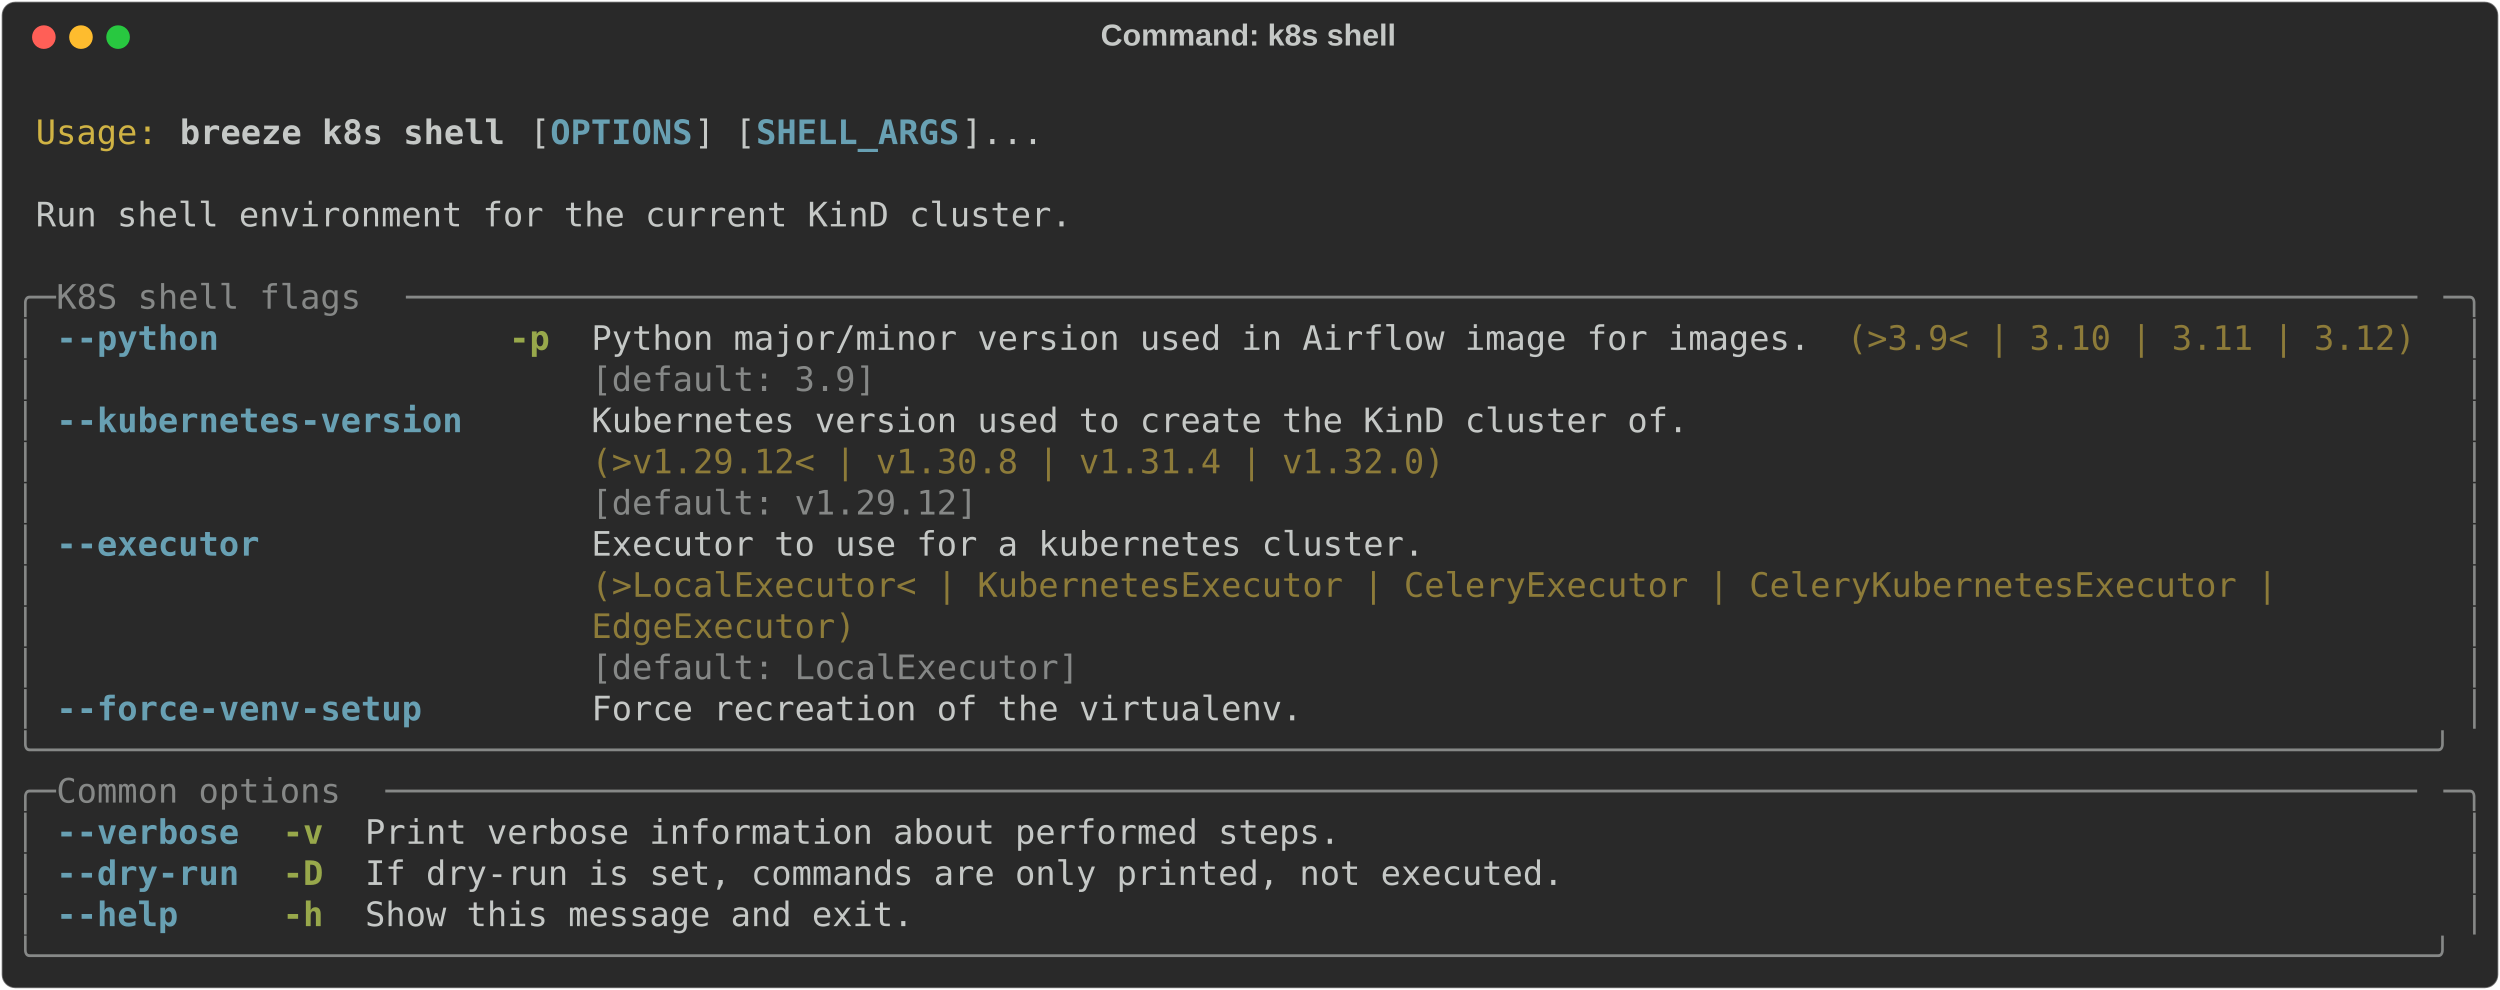
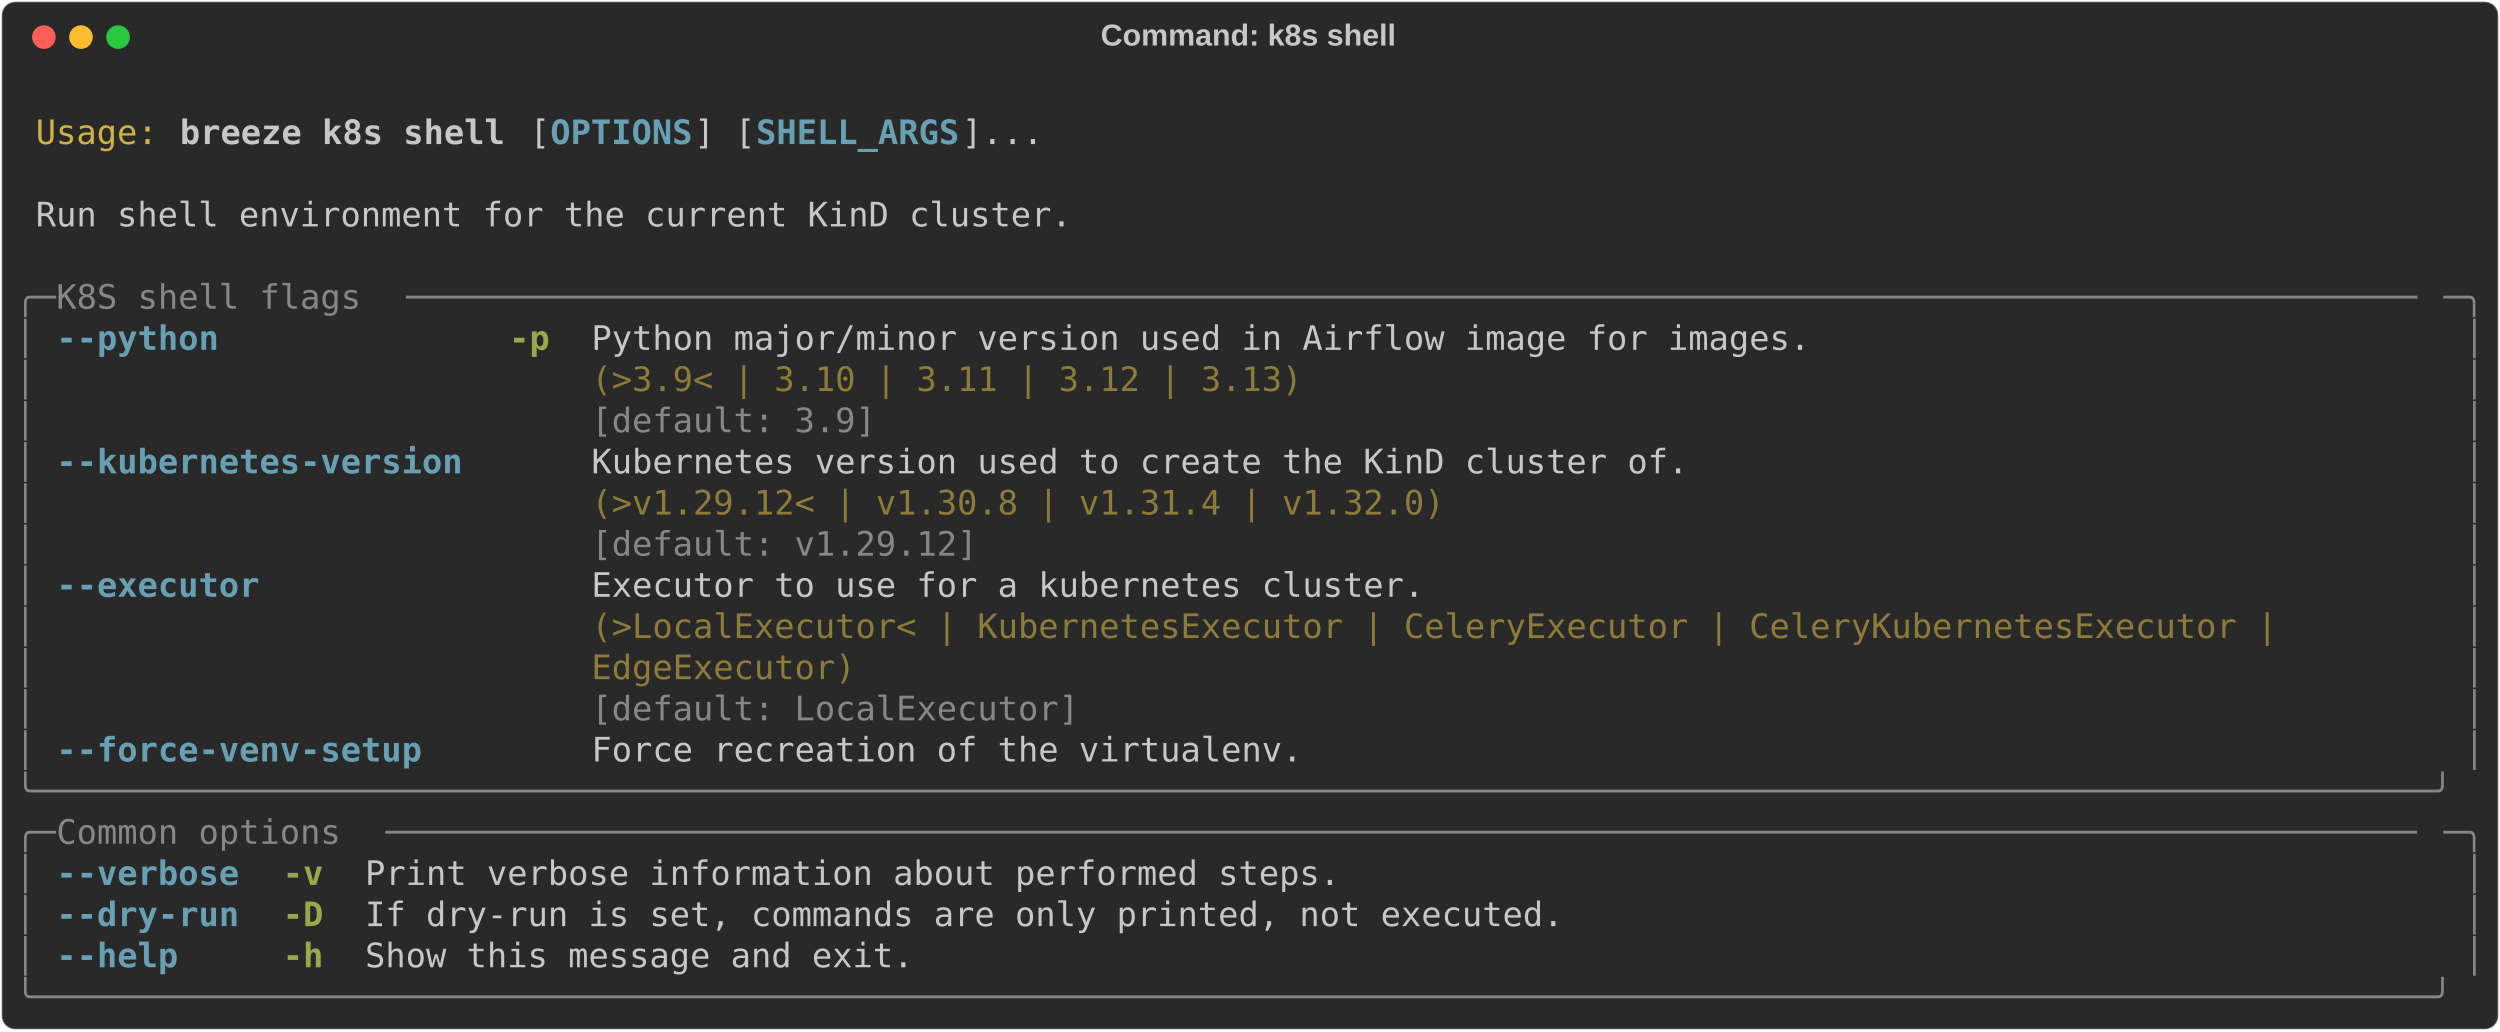
- <svg xmlns="http://www.w3.org/2000/svg" class="rich-terminal" viewBox="0 0 1482 586.8">
+ <svg xmlns="http://www.w3.org/2000/svg" class="rich-terminal" viewBox="0 0 1482 611.2">
  <style>

    @font-face {
        font-family: "Fira Code";
        src: local("FiraCode-Regular"),
                url("https://cdnjs.cloudflare.com/ajax/libs/firacode/6.2.0/woff2/FiraCode-Regular.woff2") format("woff2"),
                url("https://cdnjs.cloudflare.com/ajax/libs/firacode/6.2.0/woff/FiraCode-Regular.woff") format("woff");
        font-style: normal;
        font-weight: 400;
    }
    @font-face {
        font-family: "Fira Code";
        src: local("FiraCode-Bold"),
                url("https://cdnjs.cloudflare.com/ajax/libs/firacode/6.2.0/woff2/FiraCode-Bold.woff2") format("woff2"),
                url("https://cdnjs.cloudflare.com/ajax/libs/firacode/6.2.0/woff/FiraCode-Bold.woff") format("woff");
        font-style: bold;
        font-weight: 700;
    }

    .breeze-k8s-shell-matrix {
        font-family: Fira Code, monospace;
        font-size: 20px;
        line-height: 24.4px;
        font-variant-east-asian: full-width;
    }

    .breeze-k8s-shell-title {
        font-size: 18px;
        font-weight: bold;
        font-family: arial;
    }

    .breeze-k8s-shell-r1 { fill: #c5c8c6 }
.breeze-k8s-shell-r2 { fill: #d0b344 }
.breeze-k8s-shell-r3 { fill: #c5c8c6;font-weight: bold }
.breeze-k8s-shell-r4 { fill: #68a0b3;font-weight: bold }
.breeze-k8s-shell-r5 { fill: #868887 }
.breeze-k8s-shell-r6 { fill: #98a84b;font-weight: bold }
.breeze-k8s-shell-r7 { fill: #8d7b39 }
    </style>
  <defs>
    <clipPath id="breeze-k8s-shell-clip-terminal">
-       <rect x="0" y="0" width="1463.0" height="535.8" />
+       <rect x="0" y="0" width="1463.0" height="560.2" />
    </clipPath>
    <clipPath id="breeze-k8s-shell-line-0">
      <rect x="0" y="1.5" width="1464" height="24.65" />
    </clipPath>
    <clipPath id="breeze-k8s-shell-line-1">
      <rect x="0" y="25.9" width="1464" height="24.65" />
    </clipPath>
    <clipPath id="breeze-k8s-shell-line-2">
      <rect x="0" y="50.3" width="1464" height="24.65" />
    </clipPath>
    <clipPath id="breeze-k8s-shell-line-3">
      <rect x="0" y="74.7" width="1464" height="24.65" />
    </clipPath>
    <clipPath id="breeze-k8s-shell-line-4">
      <rect x="0" y="99.1" width="1464" height="24.65" />
    </clipPath>
    <clipPath id="breeze-k8s-shell-line-5">
      <rect x="0" y="123.5" width="1464" height="24.65" />
    </clipPath>
    <clipPath id="breeze-k8s-shell-line-6">
      <rect x="0" y="147.9" width="1464" height="24.65" />
    </clipPath>
    <clipPath id="breeze-k8s-shell-line-7">
      <rect x="0" y="172.3" width="1464" height="24.65" />
    </clipPath>
    <clipPath id="breeze-k8s-shell-line-8">
      <rect x="0" y="196.7" width="1464" height="24.65" />
    </clipPath>
    <clipPath id="breeze-k8s-shell-line-9">
      <rect x="0" y="221.1" width="1464" height="24.65" />
    </clipPath>
    <clipPath id="breeze-k8s-shell-line-10">
      <rect x="0" y="245.5" width="1464" height="24.65" />
    </clipPath>
    <clipPath id="breeze-k8s-shell-line-11">
      <rect x="0" y="269.9" width="1464" height="24.65" />
    </clipPath>
    <clipPath id="breeze-k8s-shell-line-12">
      <rect x="0" y="294.3" width="1464" height="24.65" />
    </clipPath>
    <clipPath id="breeze-k8s-shell-line-13">
      <rect x="0" y="318.7" width="1464" height="24.65" />
    </clipPath>
    <clipPath id="breeze-k8s-shell-line-14">
      <rect x="0" y="343.1" width="1464" height="24.65" />
    </clipPath>
    <clipPath id="breeze-k8s-shell-line-15">
      <rect x="0" y="367.5" width="1464" height="24.65" />
    </clipPath>
    <clipPath id="breeze-k8s-shell-line-16">
      <rect x="0" y="391.9" width="1464" height="24.65" />
    </clipPath>
    <clipPath id="breeze-k8s-shell-line-17">
      <rect x="0" y="416.3" width="1464" height="24.65" />
    </clipPath>
    <clipPath id="breeze-k8s-shell-line-18">
      <rect x="0" y="440.7" width="1464" height="24.65" />
    </clipPath>
    <clipPath id="breeze-k8s-shell-line-19">
      <rect x="0" y="465.1" width="1464" height="24.65" />
    </clipPath>
    <clipPath id="breeze-k8s-shell-line-20">
      <rect x="0" y="489.5" width="1464" height="24.65" />
    </clipPath>
+     <clipPath id="breeze-k8s-shell-line-21">
+       <rect x="0" y="513.9" width="1464" height="24.65" />
+     </clipPath>
  </defs>
-   <rect fill="#292929" stroke="rgba(255,255,255,0.35)" stroke-width="1" x="1" y="1" width="1480" height="584.8" rx="8" />
+   <rect fill="#292929" stroke="rgba(255,255,255,0.35)" stroke-width="1" x="1" y="1" width="1480" height="609.2" rx="8" />
  <text class="breeze-k8s-shell-title" fill="#c5c8c6" text-anchor="middle" x="740" y="27">Command: k8s shell</text>
  <g transform="translate(26,22)">
    <circle cx="0" cy="0" r="7" fill="#ff5f57" />
    <circle cx="22" cy="0" r="7" fill="#febc2e" />
    <circle cx="44" cy="0" r="7" fill="#28c840" />
  </g>
  <g transform="translate(9, 41)" clip-path="url(#breeze-k8s-shell-clip-terminal)">
    <g class="breeze-k8s-shell-matrix">
      <text class="breeze-k8s-shell-r1" x="1464" y="20" textLength="12.2" clip-path="url(#breeze-k8s-shell-line-0)">
</text>
      <text class="breeze-k8s-shell-r2" x="12.2" y="44.4" textLength="73.2" clip-path="url(#breeze-k8s-shell-line-1)">Usage:</text>
      <text class="breeze-k8s-shell-r3" x="97.6" y="44.4" textLength="195.2" clip-path="url(#breeze-k8s-shell-line-1)">breeze k8s shell</text>
      <text class="breeze-k8s-shell-r1" x="305" y="44.4" textLength="12.2" clip-path="url(#breeze-k8s-shell-line-1)">[</text>
      <text class="breeze-k8s-shell-r4" x="317.2" y="44.4" textLength="85.4" clip-path="url(#breeze-k8s-shell-line-1)">OPTIONS</text>
      <text class="breeze-k8s-shell-r1" x="402.6" y="44.4" textLength="36.6" clip-path="url(#breeze-k8s-shell-line-1)">] [</text>
      <text class="breeze-k8s-shell-r4" x="439.2" y="44.4" textLength="122" clip-path="url(#breeze-k8s-shell-line-1)">SHELL_ARGS</text>
      <text class="breeze-k8s-shell-r1" x="561.2" y="44.4" textLength="48.8" clip-path="url(#breeze-k8s-shell-line-1)">]...</text>
      <text class="breeze-k8s-shell-r1" x="1464" y="44.4" textLength="12.2" clip-path="url(#breeze-k8s-shell-line-1)">
</text>
      <text class="breeze-k8s-shell-r1" x="1464" y="68.8" textLength="12.2" clip-path="url(#breeze-k8s-shell-line-2)">
</text>
      <text class="breeze-k8s-shell-r1" x="12.2" y="93.2" textLength="622.2" clip-path="url(#breeze-k8s-shell-line-3)">Run shell environment for the current KinD cluster.</text>
      <text class="breeze-k8s-shell-r1" x="1464" y="93.2" textLength="12.2" clip-path="url(#breeze-k8s-shell-line-3)">
</text>
      <text class="breeze-k8s-shell-r1" x="1464" y="117.6" textLength="12.2" clip-path="url(#breeze-k8s-shell-line-4)">
</text>
      <text class="breeze-k8s-shell-r5" x="0" y="142" textLength="24.4" clip-path="url(#breeze-k8s-shell-line-5)">╭─</text>
      <text class="breeze-k8s-shell-r5" x="24.4" y="142" textLength="207.4" clip-path="url(#breeze-k8s-shell-line-5)"> K8S shell flags </text>
      <text class="breeze-k8s-shell-r5" x="231.8" y="142" textLength="1207.8" clip-path="url(#breeze-k8s-shell-line-5)">───────────────────────────────────────────────────────────────────────────────────────────────────</text>
      <text class="breeze-k8s-shell-r5" x="1439.6" y="142" textLength="24.4" clip-path="url(#breeze-k8s-shell-line-5)">─╮</text>
      <text class="breeze-k8s-shell-r1" x="1464" y="142" textLength="12.2" clip-path="url(#breeze-k8s-shell-line-5)">
</text>
      <text class="breeze-k8s-shell-r5" x="0" y="166.4" textLength="12.2" clip-path="url(#breeze-k8s-shell-line-6)">│</text>
      <text class="breeze-k8s-shell-r4" x="24.4" y="166.4" textLength="97.6" clip-path="url(#breeze-k8s-shell-line-6)">--python</text>
      <text class="breeze-k8s-shell-r6" x="292.8" y="166.4" textLength="24.4" clip-path="url(#breeze-k8s-shell-line-6)">-p</text>
      <text class="breeze-k8s-shell-r1" x="341.6" y="166.4" textLength="732" clip-path="url(#breeze-k8s-shell-line-6)">Python major/minor version used in Airflow image for images.</text>
-       <text class="breeze-k8s-shell-r7" x="1085.8" y="166.4" textLength="341.6" clip-path="url(#breeze-k8s-shell-line-6)">(&gt;3.9&lt; | 3.10 | 3.11 | 3.12)</text>
      <text class="breeze-k8s-shell-r5" x="1451.8" y="166.4" textLength="12.2" clip-path="url(#breeze-k8s-shell-line-6)">│</text>
      <text class="breeze-k8s-shell-r1" x="1464" y="166.4" textLength="12.2" clip-path="url(#breeze-k8s-shell-line-6)">
</text>
      <text class="breeze-k8s-shell-r5" x="0" y="190.8" textLength="12.2" clip-path="url(#breeze-k8s-shell-line-7)">│</text>
-       <text class="breeze-k8s-shell-r5" x="341.6" y="190.8" textLength="732" clip-path="url(#breeze-k8s-shell-line-7)">[default: 3.9]                                              </text>
+       <text class="breeze-k8s-shell-r7" x="341.6" y="190.8" textLength="732" clip-path="url(#breeze-k8s-shell-line-7)">(&gt;3.9&lt; | 3.10 | 3.11 | 3.12 | 3.13)                         </text>
      <text class="breeze-k8s-shell-r5" x="1451.8" y="190.8" textLength="12.2" clip-path="url(#breeze-k8s-shell-line-7)">│</text>
      <text class="breeze-k8s-shell-r1" x="1464" y="190.8" textLength="12.2" clip-path="url(#breeze-k8s-shell-line-7)">
</text>
      <text class="breeze-k8s-shell-r5" x="0" y="215.2" textLength="12.2" clip-path="url(#breeze-k8s-shell-line-8)">│</text>
-       <text class="breeze-k8s-shell-r4" x="24.4" y="215.2" textLength="244" clip-path="url(#breeze-k8s-shell-line-8)">--kubernetes-version</text>
-       <text class="breeze-k8s-shell-r1" x="341.6" y="215.2" textLength="658.8" clip-path="url(#breeze-k8s-shell-line-8)">Kubernetes version used to create the KinD cluster of.</text>
+       <text class="breeze-k8s-shell-r5" x="341.6" y="215.2" textLength="732" clip-path="url(#breeze-k8s-shell-line-8)">[default: 3.9]                                              </text>
      <text class="breeze-k8s-shell-r5" x="1451.8" y="215.2" textLength="12.2" clip-path="url(#breeze-k8s-shell-line-8)">│</text>
      <text class="breeze-k8s-shell-r1" x="1464" y="215.2" textLength="12.2" clip-path="url(#breeze-k8s-shell-line-8)">
</text>
      <text class="breeze-k8s-shell-r5" x="0" y="239.6" textLength="12.2" clip-path="url(#breeze-k8s-shell-line-9)">│</text>
-       <text class="breeze-k8s-shell-r7" x="341.6" y="239.6" textLength="658.8" clip-path="url(#breeze-k8s-shell-line-9)">(&gt;v1.29.12&lt; | v1.30.8 | v1.31.4 | v1.32.0)            </text>
+       <text class="breeze-k8s-shell-r4" x="24.4" y="239.6" textLength="244" clip-path="url(#breeze-k8s-shell-line-9)">--kubernetes-version</text>
+       <text class="breeze-k8s-shell-r1" x="341.6" y="239.6" textLength="658.8" clip-path="url(#breeze-k8s-shell-line-9)">Kubernetes version used to create the KinD cluster of.</text>
      <text class="breeze-k8s-shell-r5" x="1451.8" y="239.6" textLength="12.2" clip-path="url(#breeze-k8s-shell-line-9)">│</text>
      <text class="breeze-k8s-shell-r1" x="1464" y="239.6" textLength="12.2" clip-path="url(#breeze-k8s-shell-line-9)">
</text>
      <text class="breeze-k8s-shell-r5" x="0" y="264" textLength="12.2" clip-path="url(#breeze-k8s-shell-line-10)">│</text>
-       <text class="breeze-k8s-shell-r5" x="341.6" y="264" textLength="658.8" clip-path="url(#breeze-k8s-shell-line-10)">[default: v1.29.12]                                   </text>
+       <text class="breeze-k8s-shell-r7" x="341.6" y="264" textLength="658.8" clip-path="url(#breeze-k8s-shell-line-10)">(&gt;v1.29.12&lt; | v1.30.8 | v1.31.4 | v1.32.0)            </text>
      <text class="breeze-k8s-shell-r5" x="1451.8" y="264" textLength="12.2" clip-path="url(#breeze-k8s-shell-line-10)">│</text>
      <text class="breeze-k8s-shell-r1" x="1464" y="264" textLength="12.2" clip-path="url(#breeze-k8s-shell-line-10)">
</text>
      <text class="breeze-k8s-shell-r5" x="0" y="288.4" textLength="12.2" clip-path="url(#breeze-k8s-shell-line-11)">│</text>
-       <text class="breeze-k8s-shell-r4" x="24.4" y="288.4" textLength="122" clip-path="url(#breeze-k8s-shell-line-11)">--executor</text>
-       <text class="breeze-k8s-shell-r1" x="341.6" y="288.4" textLength="1098" clip-path="url(#breeze-k8s-shell-line-11)">Executor to use for a kubernetes cluster.                                                 </text>
+       <text class="breeze-k8s-shell-r5" x="341.6" y="288.4" textLength="658.8" clip-path="url(#breeze-k8s-shell-line-11)">[default: v1.29.12]                                   </text>
      <text class="breeze-k8s-shell-r5" x="1451.8" y="288.4" textLength="12.2" clip-path="url(#breeze-k8s-shell-line-11)">│</text>
      <text class="breeze-k8s-shell-r1" x="1464" y="288.4" textLength="12.2" clip-path="url(#breeze-k8s-shell-line-11)">
</text>
      <text class="breeze-k8s-shell-r5" x="0" y="312.8" textLength="12.2" clip-path="url(#breeze-k8s-shell-line-12)">│</text>
-       <text class="breeze-k8s-shell-r7" x="341.6" y="312.8" textLength="1098" clip-path="url(#breeze-k8s-shell-line-12)">(&gt;LocalExecutor&lt; | KubernetesExecutor | CeleryExecutor | CeleryKubernetesExecutor |       </text>
+       <text class="breeze-k8s-shell-r4" x="24.4" y="312.8" textLength="122" clip-path="url(#breeze-k8s-shell-line-12)">--executor</text>
+       <text class="breeze-k8s-shell-r1" x="341.6" y="312.8" textLength="1098" clip-path="url(#breeze-k8s-shell-line-12)">Executor to use for a kubernetes cluster.                                                 </text>
      <text class="breeze-k8s-shell-r5" x="1451.8" y="312.8" textLength="12.2" clip-path="url(#breeze-k8s-shell-line-12)">│</text>
      <text class="breeze-k8s-shell-r1" x="1464" y="312.8" textLength="12.2" clip-path="url(#breeze-k8s-shell-line-12)">
</text>
      <text class="breeze-k8s-shell-r5" x="0" y="337.2" textLength="12.2" clip-path="url(#breeze-k8s-shell-line-13)">│</text>
-       <text class="breeze-k8s-shell-r7" x="341.6" y="337.2" textLength="1098" clip-path="url(#breeze-k8s-shell-line-13)">EdgeExecutor)                                                                             </text>
+       <text class="breeze-k8s-shell-r7" x="341.6" y="337.2" textLength="1098" clip-path="url(#breeze-k8s-shell-line-13)">(&gt;LocalExecutor&lt; | KubernetesExecutor | CeleryExecutor | CeleryKubernetesExecutor |       </text>
      <text class="breeze-k8s-shell-r5" x="1451.8" y="337.2" textLength="12.2" clip-path="url(#breeze-k8s-shell-line-13)">│</text>
      <text class="breeze-k8s-shell-r1" x="1464" y="337.2" textLength="12.2" clip-path="url(#breeze-k8s-shell-line-13)">
</text>
      <text class="breeze-k8s-shell-r5" x="0" y="361.6" textLength="12.2" clip-path="url(#breeze-k8s-shell-line-14)">│</text>
-       <text class="breeze-k8s-shell-r5" x="341.6" y="361.6" textLength="1098" clip-path="url(#breeze-k8s-shell-line-14)">[default: LocalExecutor]                                                                  </text>
+       <text class="breeze-k8s-shell-r7" x="341.6" y="361.6" textLength="1098" clip-path="url(#breeze-k8s-shell-line-14)">EdgeExecutor)                                                                             </text>
      <text class="breeze-k8s-shell-r5" x="1451.8" y="361.6" textLength="12.2" clip-path="url(#breeze-k8s-shell-line-14)">│</text>
      <text class="breeze-k8s-shell-r1" x="1464" y="361.6" textLength="12.2" clip-path="url(#breeze-k8s-shell-line-14)">
</text>
      <text class="breeze-k8s-shell-r5" x="0" y="386" textLength="12.2" clip-path="url(#breeze-k8s-shell-line-15)">│</text>
-       <text class="breeze-k8s-shell-r4" x="24.4" y="386" textLength="219.6" clip-path="url(#breeze-k8s-shell-line-15)">--force-venv-setup</text>
-       <text class="breeze-k8s-shell-r1" x="341.6" y="386" textLength="427" clip-path="url(#breeze-k8s-shell-line-15)">Force recreation of the virtualenv.</text>
+       <text class="breeze-k8s-shell-r5" x="341.6" y="386" textLength="1098" clip-path="url(#breeze-k8s-shell-line-15)">[default: LocalExecutor]                                                                  </text>
      <text class="breeze-k8s-shell-r5" x="1451.8" y="386" textLength="12.2" clip-path="url(#breeze-k8s-shell-line-15)">│</text>
      <text class="breeze-k8s-shell-r1" x="1464" y="386" textLength="12.2" clip-path="url(#breeze-k8s-shell-line-15)">
</text>
-       <text class="breeze-k8s-shell-r5" x="0" y="410.4" textLength="1464" clip-path="url(#breeze-k8s-shell-line-16)">╰──────────────────────────────────────────────────────────────────────────────────────────────────────────────────────╯</text>
+       <text class="breeze-k8s-shell-r5" x="0" y="410.4" textLength="12.2" clip-path="url(#breeze-k8s-shell-line-16)">│</text>
+       <text class="breeze-k8s-shell-r4" x="24.4" y="410.4" textLength="219.6" clip-path="url(#breeze-k8s-shell-line-16)">--force-venv-setup</text>
+       <text class="breeze-k8s-shell-r1" x="341.6" y="410.4" textLength="427" clip-path="url(#breeze-k8s-shell-line-16)">Force recreation of the virtualenv.</text>
+       <text class="breeze-k8s-shell-r5" x="1451.8" y="410.4" textLength="12.2" clip-path="url(#breeze-k8s-shell-line-16)">│</text>
      <text class="breeze-k8s-shell-r1" x="1464" y="410.4" textLength="12.2" clip-path="url(#breeze-k8s-shell-line-16)">
</text>
-       <text class="breeze-k8s-shell-r5" x="0" y="434.8" textLength="24.4" clip-path="url(#breeze-k8s-shell-line-17)">╭─</text>
-       <text class="breeze-k8s-shell-r5" x="24.4" y="434.8" textLength="195.2" clip-path="url(#breeze-k8s-shell-line-17)"> Common options </text>
-       <text class="breeze-k8s-shell-r5" x="219.6" y="434.8" textLength="1220" clip-path="url(#breeze-k8s-shell-line-17)">────────────────────────────────────────────────────────────────────────────────────────────────────</text>
-       <text class="breeze-k8s-shell-r5" x="1439.6" y="434.8" textLength="24.4" clip-path="url(#breeze-k8s-shell-line-17)">─╮</text>
+       <text class="breeze-k8s-shell-r5" x="0" y="434.8" textLength="1464" clip-path="url(#breeze-k8s-shell-line-17)">╰──────────────────────────────────────────────────────────────────────────────────────────────────────────────────────╯</text>
      <text class="breeze-k8s-shell-r1" x="1464" y="434.8" textLength="12.2" clip-path="url(#breeze-k8s-shell-line-17)">
</text>
-       <text class="breeze-k8s-shell-r5" x="0" y="459.2" textLength="12.2" clip-path="url(#breeze-k8s-shell-line-18)">│</text>
-       <text class="breeze-k8s-shell-r4" x="24.4" y="459.2" textLength="109.8" clip-path="url(#breeze-k8s-shell-line-18)">--verbose</text>
-       <text class="breeze-k8s-shell-r6" x="158.6" y="459.2" textLength="24.4" clip-path="url(#breeze-k8s-shell-line-18)">-v</text>
-       <text class="breeze-k8s-shell-r1" x="207.4" y="459.2" textLength="585.6" clip-path="url(#breeze-k8s-shell-line-18)">Print verbose information about performed steps.</text>
-       <text class="breeze-k8s-shell-r5" x="1451.8" y="459.2" textLength="12.2" clip-path="url(#breeze-k8s-shell-line-18)">│</text>
+       <text class="breeze-k8s-shell-r5" x="0" y="459.2" textLength="24.4" clip-path="url(#breeze-k8s-shell-line-18)">╭─</text>
+       <text class="breeze-k8s-shell-r5" x="24.4" y="459.2" textLength="195.2" clip-path="url(#breeze-k8s-shell-line-18)"> Common options </text>
+       <text class="breeze-k8s-shell-r5" x="219.6" y="459.2" textLength="1220" clip-path="url(#breeze-k8s-shell-line-18)">────────────────────────────────────────────────────────────────────────────────────────────────────</text>
+       <text class="breeze-k8s-shell-r5" x="1439.6" y="459.2" textLength="24.4" clip-path="url(#breeze-k8s-shell-line-18)">─╮</text>
      <text class="breeze-k8s-shell-r1" x="1464" y="459.2" textLength="12.2" clip-path="url(#breeze-k8s-shell-line-18)">
</text>
      <text class="breeze-k8s-shell-r5" x="0" y="483.6" textLength="12.2" clip-path="url(#breeze-k8s-shell-line-19)">│</text>
-       <text class="breeze-k8s-shell-r4" x="24.4" y="483.6" textLength="109.8" clip-path="url(#breeze-k8s-shell-line-19)">--dry-run</text>
-       <text class="breeze-k8s-shell-r6" x="158.6" y="483.6" textLength="24.4" clip-path="url(#breeze-k8s-shell-line-19)">-D</text>
-       <text class="breeze-k8s-shell-r1" x="207.4" y="483.6" textLength="719.8" clip-path="url(#breeze-k8s-shell-line-19)">If dry-run is set, commands are only printed, not executed.</text>
+       <text class="breeze-k8s-shell-r4" x="24.4" y="483.6" textLength="109.8" clip-path="url(#breeze-k8s-shell-line-19)">--verbose</text>
+       <text class="breeze-k8s-shell-r6" x="158.6" y="483.6" textLength="24.4" clip-path="url(#breeze-k8s-shell-line-19)">-v</text>
+       <text class="breeze-k8s-shell-r1" x="207.4" y="483.6" textLength="585.6" clip-path="url(#breeze-k8s-shell-line-19)">Print verbose information about performed steps.</text>
      <text class="breeze-k8s-shell-r5" x="1451.8" y="483.6" textLength="12.2" clip-path="url(#breeze-k8s-shell-line-19)">│</text>
      <text class="breeze-k8s-shell-r1" x="1464" y="483.6" textLength="12.2" clip-path="url(#breeze-k8s-shell-line-19)">
</text>
      <text class="breeze-k8s-shell-r5" x="0" y="508" textLength="12.2" clip-path="url(#breeze-k8s-shell-line-20)">│</text>
-       <text class="breeze-k8s-shell-r4" x="24.4" y="508" textLength="73.2" clip-path="url(#breeze-k8s-shell-line-20)">--help</text>
-       <text class="breeze-k8s-shell-r6" x="158.6" y="508" textLength="24.4" clip-path="url(#breeze-k8s-shell-line-20)">-h</text>
-       <text class="breeze-k8s-shell-r1" x="207.4" y="508" textLength="329.4" clip-path="url(#breeze-k8s-shell-line-20)">Show this message and exit.</text>
+       <text class="breeze-k8s-shell-r4" x="24.4" y="508" textLength="109.8" clip-path="url(#breeze-k8s-shell-line-20)">--dry-run</text>
+       <text class="breeze-k8s-shell-r6" x="158.6" y="508" textLength="24.4" clip-path="url(#breeze-k8s-shell-line-20)">-D</text>
+       <text class="breeze-k8s-shell-r1" x="207.4" y="508" textLength="719.8" clip-path="url(#breeze-k8s-shell-line-20)">If dry-run is set, commands are only printed, not executed.</text>
      <text class="breeze-k8s-shell-r5" x="1451.8" y="508" textLength="12.2" clip-path="url(#breeze-k8s-shell-line-20)">│</text>
      <text class="breeze-k8s-shell-r1" x="1464" y="508" textLength="12.2" clip-path="url(#breeze-k8s-shell-line-20)">
</text>
-       <text class="breeze-k8s-shell-r5" x="0" y="532.4" textLength="1464" clip-path="url(#breeze-k8s-shell-line-21)">╰──────────────────────────────────────────────────────────────────────────────────────────────────────────────────────╯</text>
+       <text class="breeze-k8s-shell-r5" x="0" y="532.4" textLength="12.2" clip-path="url(#breeze-k8s-shell-line-21)">│</text>
+       <text class="breeze-k8s-shell-r4" x="24.4" y="532.4" textLength="73.2" clip-path="url(#breeze-k8s-shell-line-21)">--help</text>
+       <text class="breeze-k8s-shell-r6" x="158.6" y="532.4" textLength="24.4" clip-path="url(#breeze-k8s-shell-line-21)">-h</text>
+       <text class="breeze-k8s-shell-r1" x="207.4" y="532.4" textLength="329.4" clip-path="url(#breeze-k8s-shell-line-21)">Show this message and exit.</text>
+       <text class="breeze-k8s-shell-r5" x="1451.8" y="532.4" textLength="12.2" clip-path="url(#breeze-k8s-shell-line-21)">│</text>
      <text class="breeze-k8s-shell-r1" x="1464" y="532.4" textLength="12.2" clip-path="url(#breeze-k8s-shell-line-21)">
+ </text>
+       <text class="breeze-k8s-shell-r5" x="0" y="556.8" textLength="1464" clip-path="url(#breeze-k8s-shell-line-22)">╰──────────────────────────────────────────────────────────────────────────────────────────────────────────────────────╯</text>
+       <text class="breeze-k8s-shell-r1" x="1464" y="556.8" textLength="12.2" clip-path="url(#breeze-k8s-shell-line-22)">
</text>
    </g>
  </g>
</svg>
